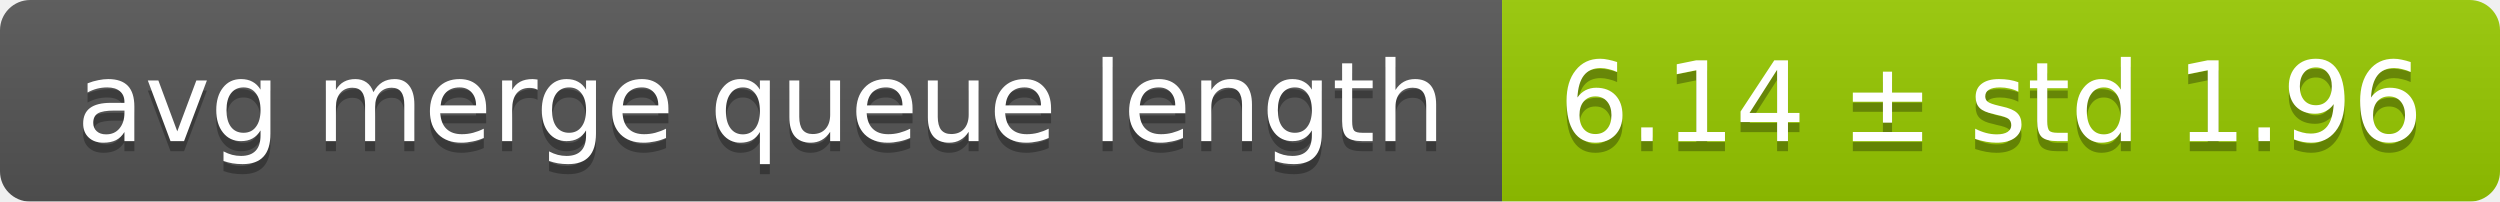
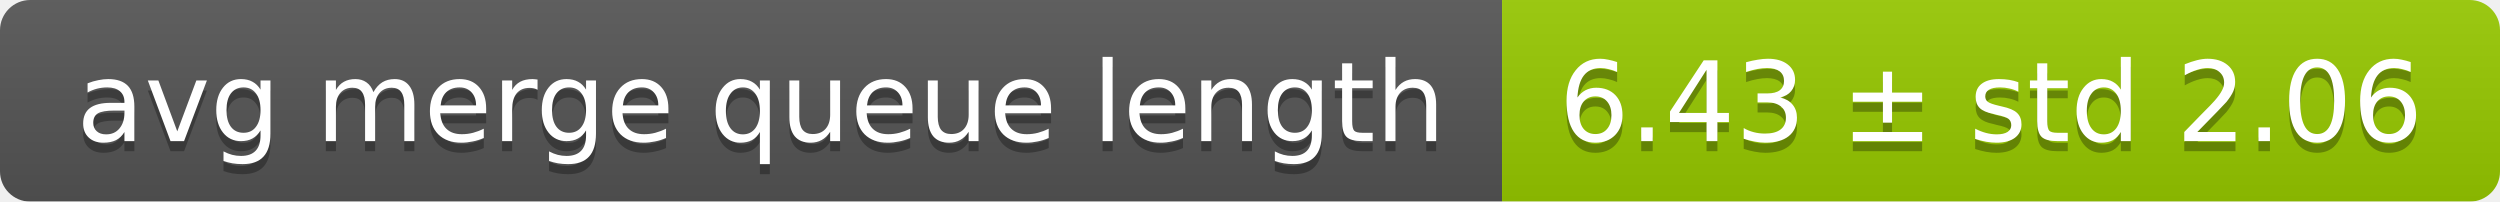
<svg xmlns="http://www.w3.org/2000/svg" width="248" height="20">
  <linearGradient id="smooth" x2="0" y2="100%">
    <stop offset="0" stop-color="#bbb" stop-opacity=".1" />
    <stop offset="1" stop-opacity=".1" />
  </linearGradient>
  <mask id="round">
    <rect width="248" height="20" rx="3" fill="#fff" />
  </mask>
  <g mask="url(#round)">
    <rect width="149" height="20" fill="#555" />
    <rect x="149" width="99" height="20" fill="#97ca00" />
    <rect width="248" height="20" fill="url(#smooth)" />
  </g>
  <g fill="#fff" text-anchor="middle" font-family="DejaVu Sans,Verdana,Geneva,sans-serif" font-size="11">
    <text x="75.5" y="15" fill="#010101" fill-opacity=".3">avg merge queue length</text>
    <text x="75.5" y="14">avg merge queue length</text>
-     <text x="197.5" y="15" fill="#010101" fill-opacity=".3">6.14 ± std 1.96</text>
-     <text x="197.5" y="14">6.14 ± std 1.96</text>
+     <text x="197.5" y="15" fill="#010101" fill-opacity=".3">6.43 ± std 2.06</text>
+     <text x="197.5" y="14">6.43 ± std 2.06</text>
  </g>
</svg>
